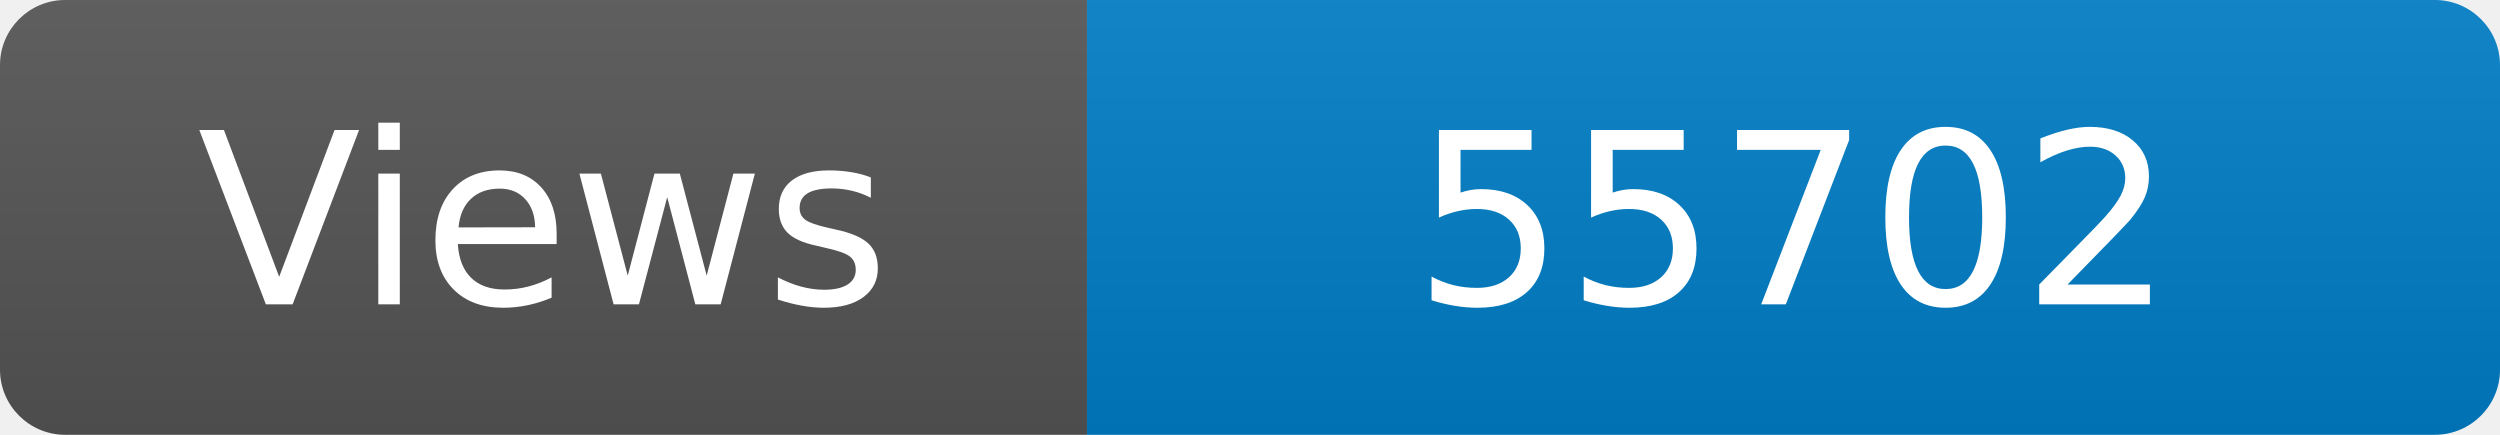
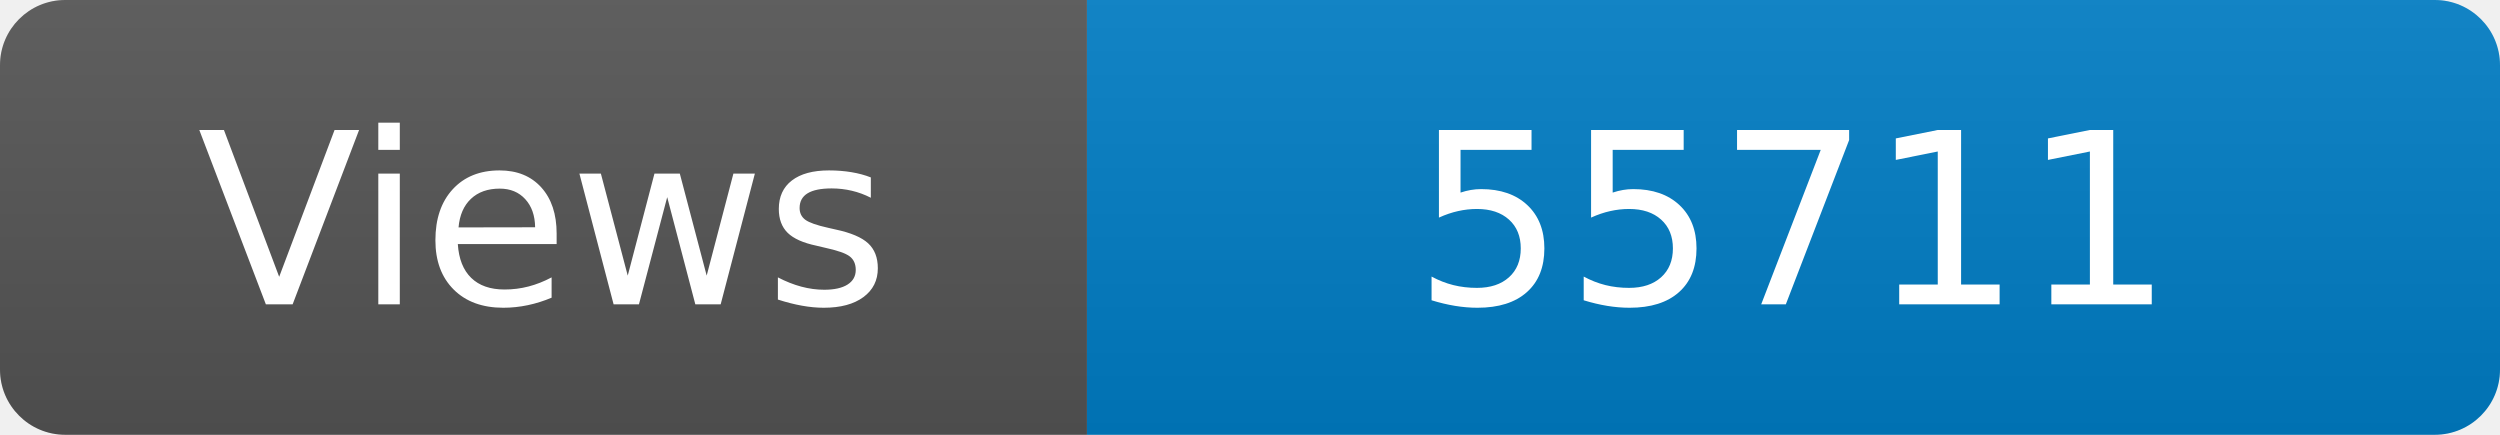
<svg xmlns="http://www.w3.org/2000/svg" width="115" height="20" role="img" aria-label="Maintained?: yes">
  <linearGradient id="s" x2="0" y2="100%">
    <stop offset="0" stop-color="#bbb" stop-opacity=".1" />
    <stop offset="1" stop-opacity=".1" />
  </linearGradient>
  <clipPath id="r">
    <rect width="115" height="20" rx="3" fill="#fff" />
  </clipPath>
  <g clip-path="url(#r)">
    <rect width="50" height="20" fill="#555" />
    <rect x="50" width="160" height="20" fill="#007ec6" />
    <rect width="115" height="20" fill="url(#s)" />
  </g>
  <g fill="#fff" text-anchor="middle" font-family="Verdana,Geneva,DejaVu Sans,sans-serif" font-size="110">
    <text x="250" y="140" transform="scale(.1)" fill="#fff">Views</text>
-     <text x="825" y="140" transform="scale(.1)" fill="#fff">55702</text>
+     <text x="825" y="140" transform="scale(.1)" fill="#fff">55711</text>
  </g>
</svg>
